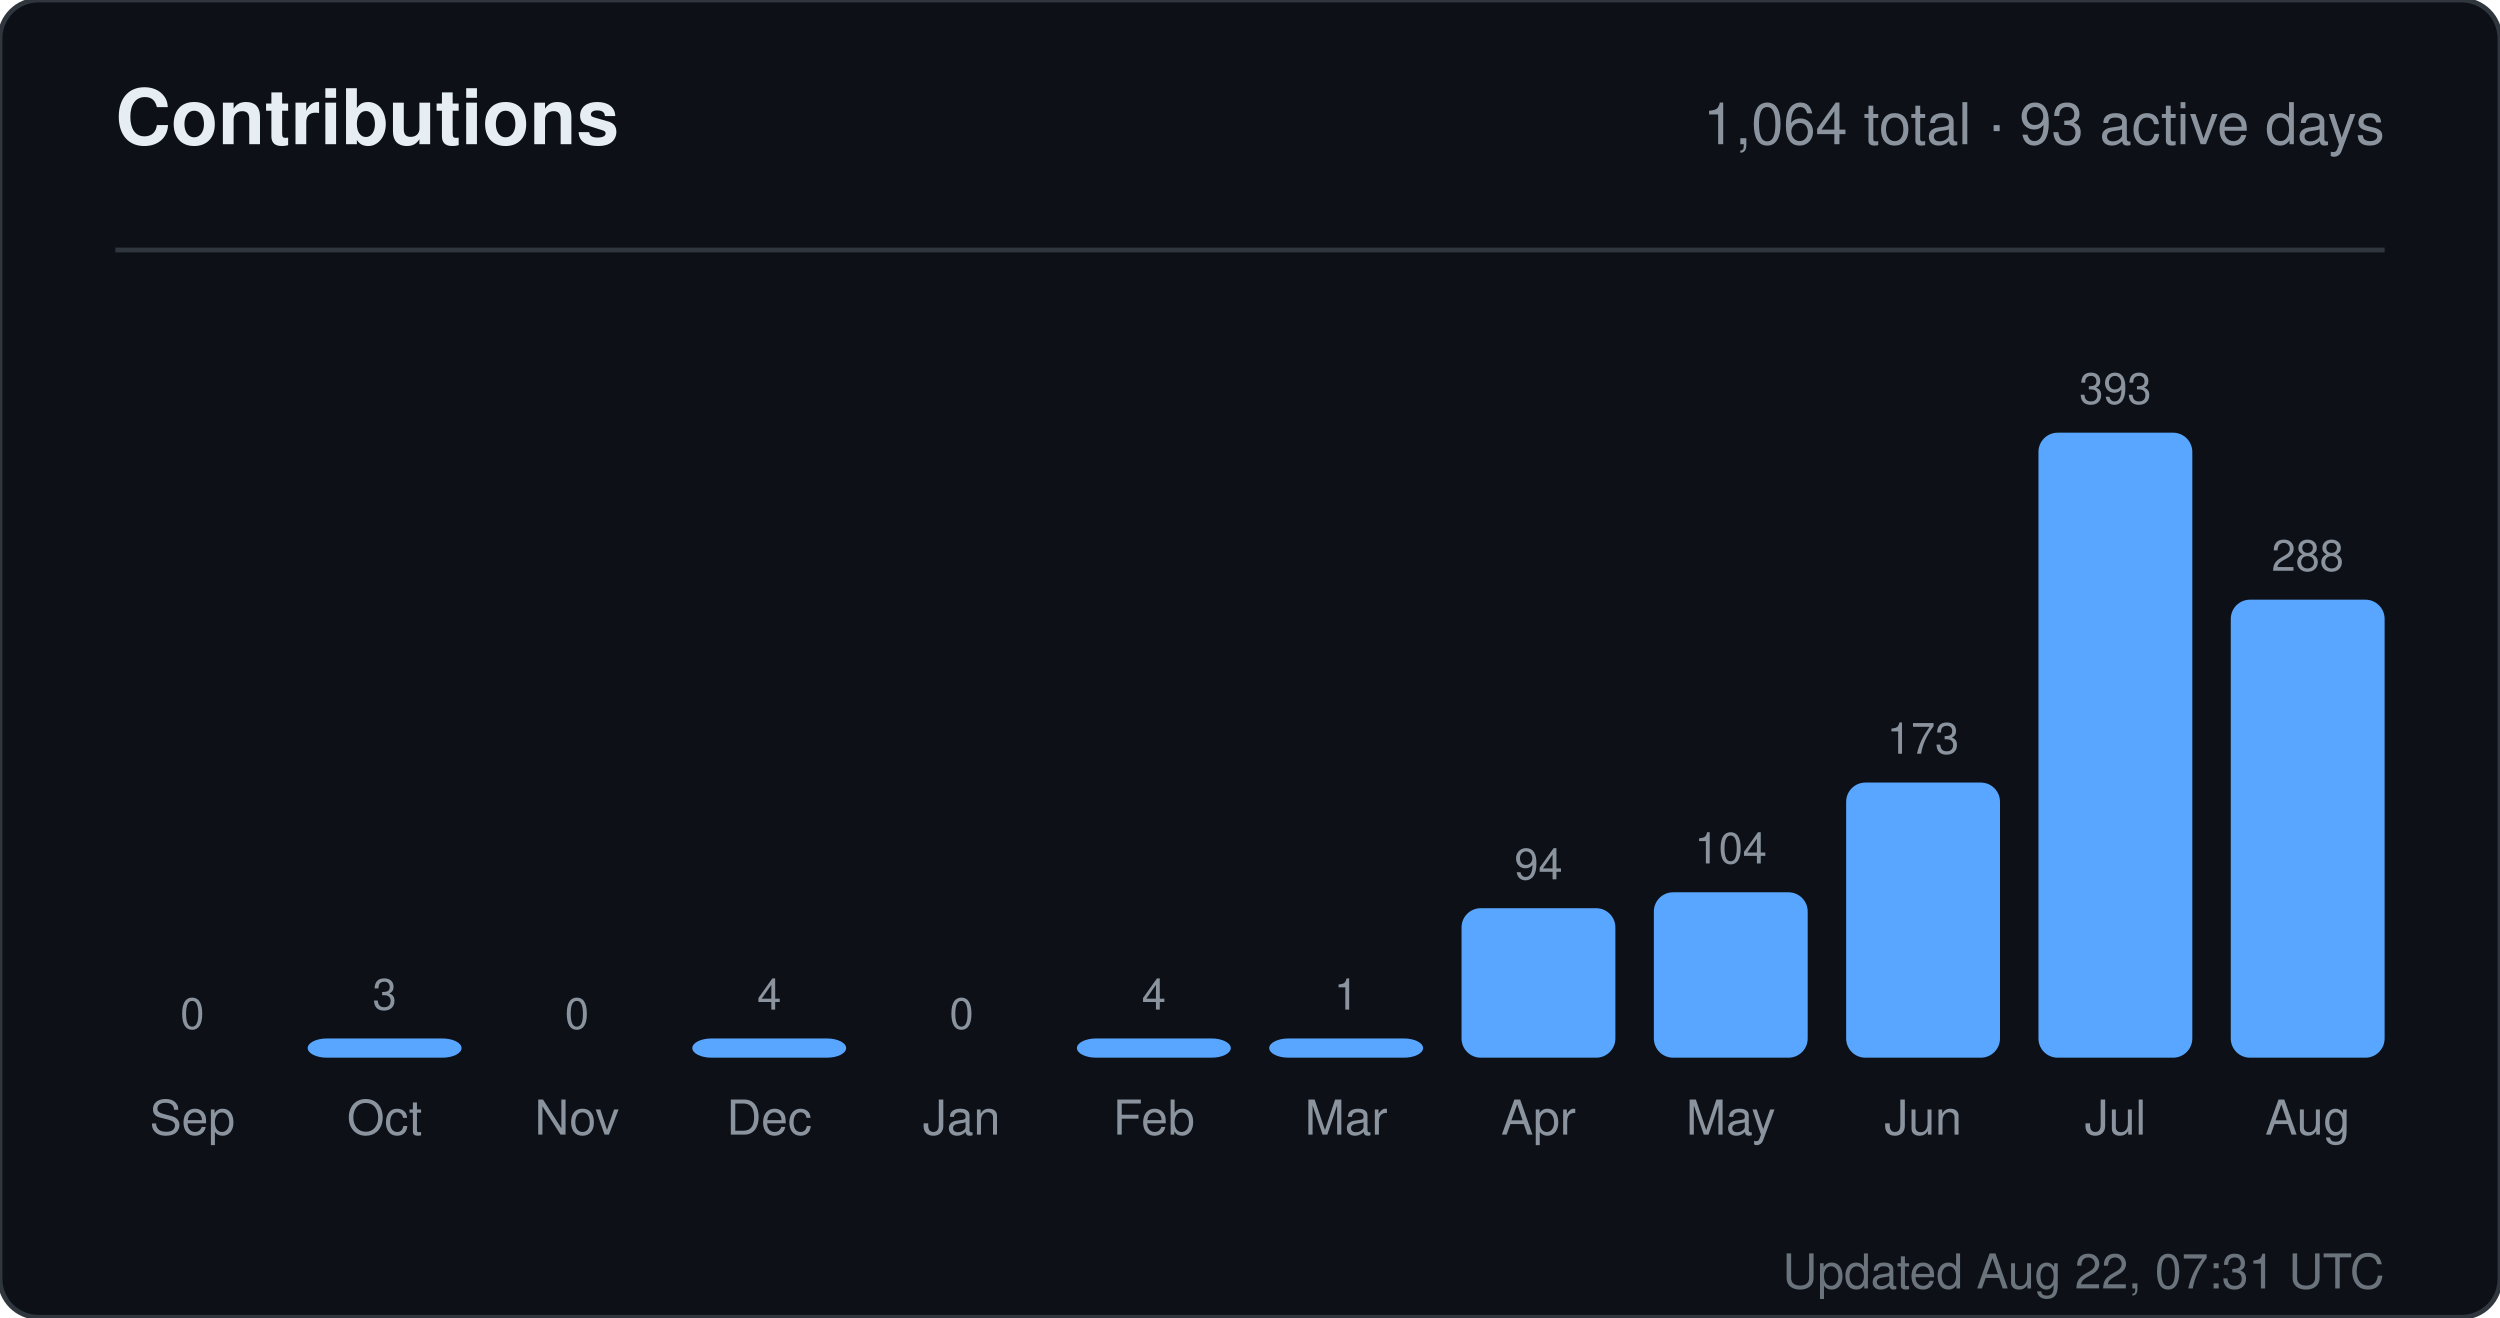
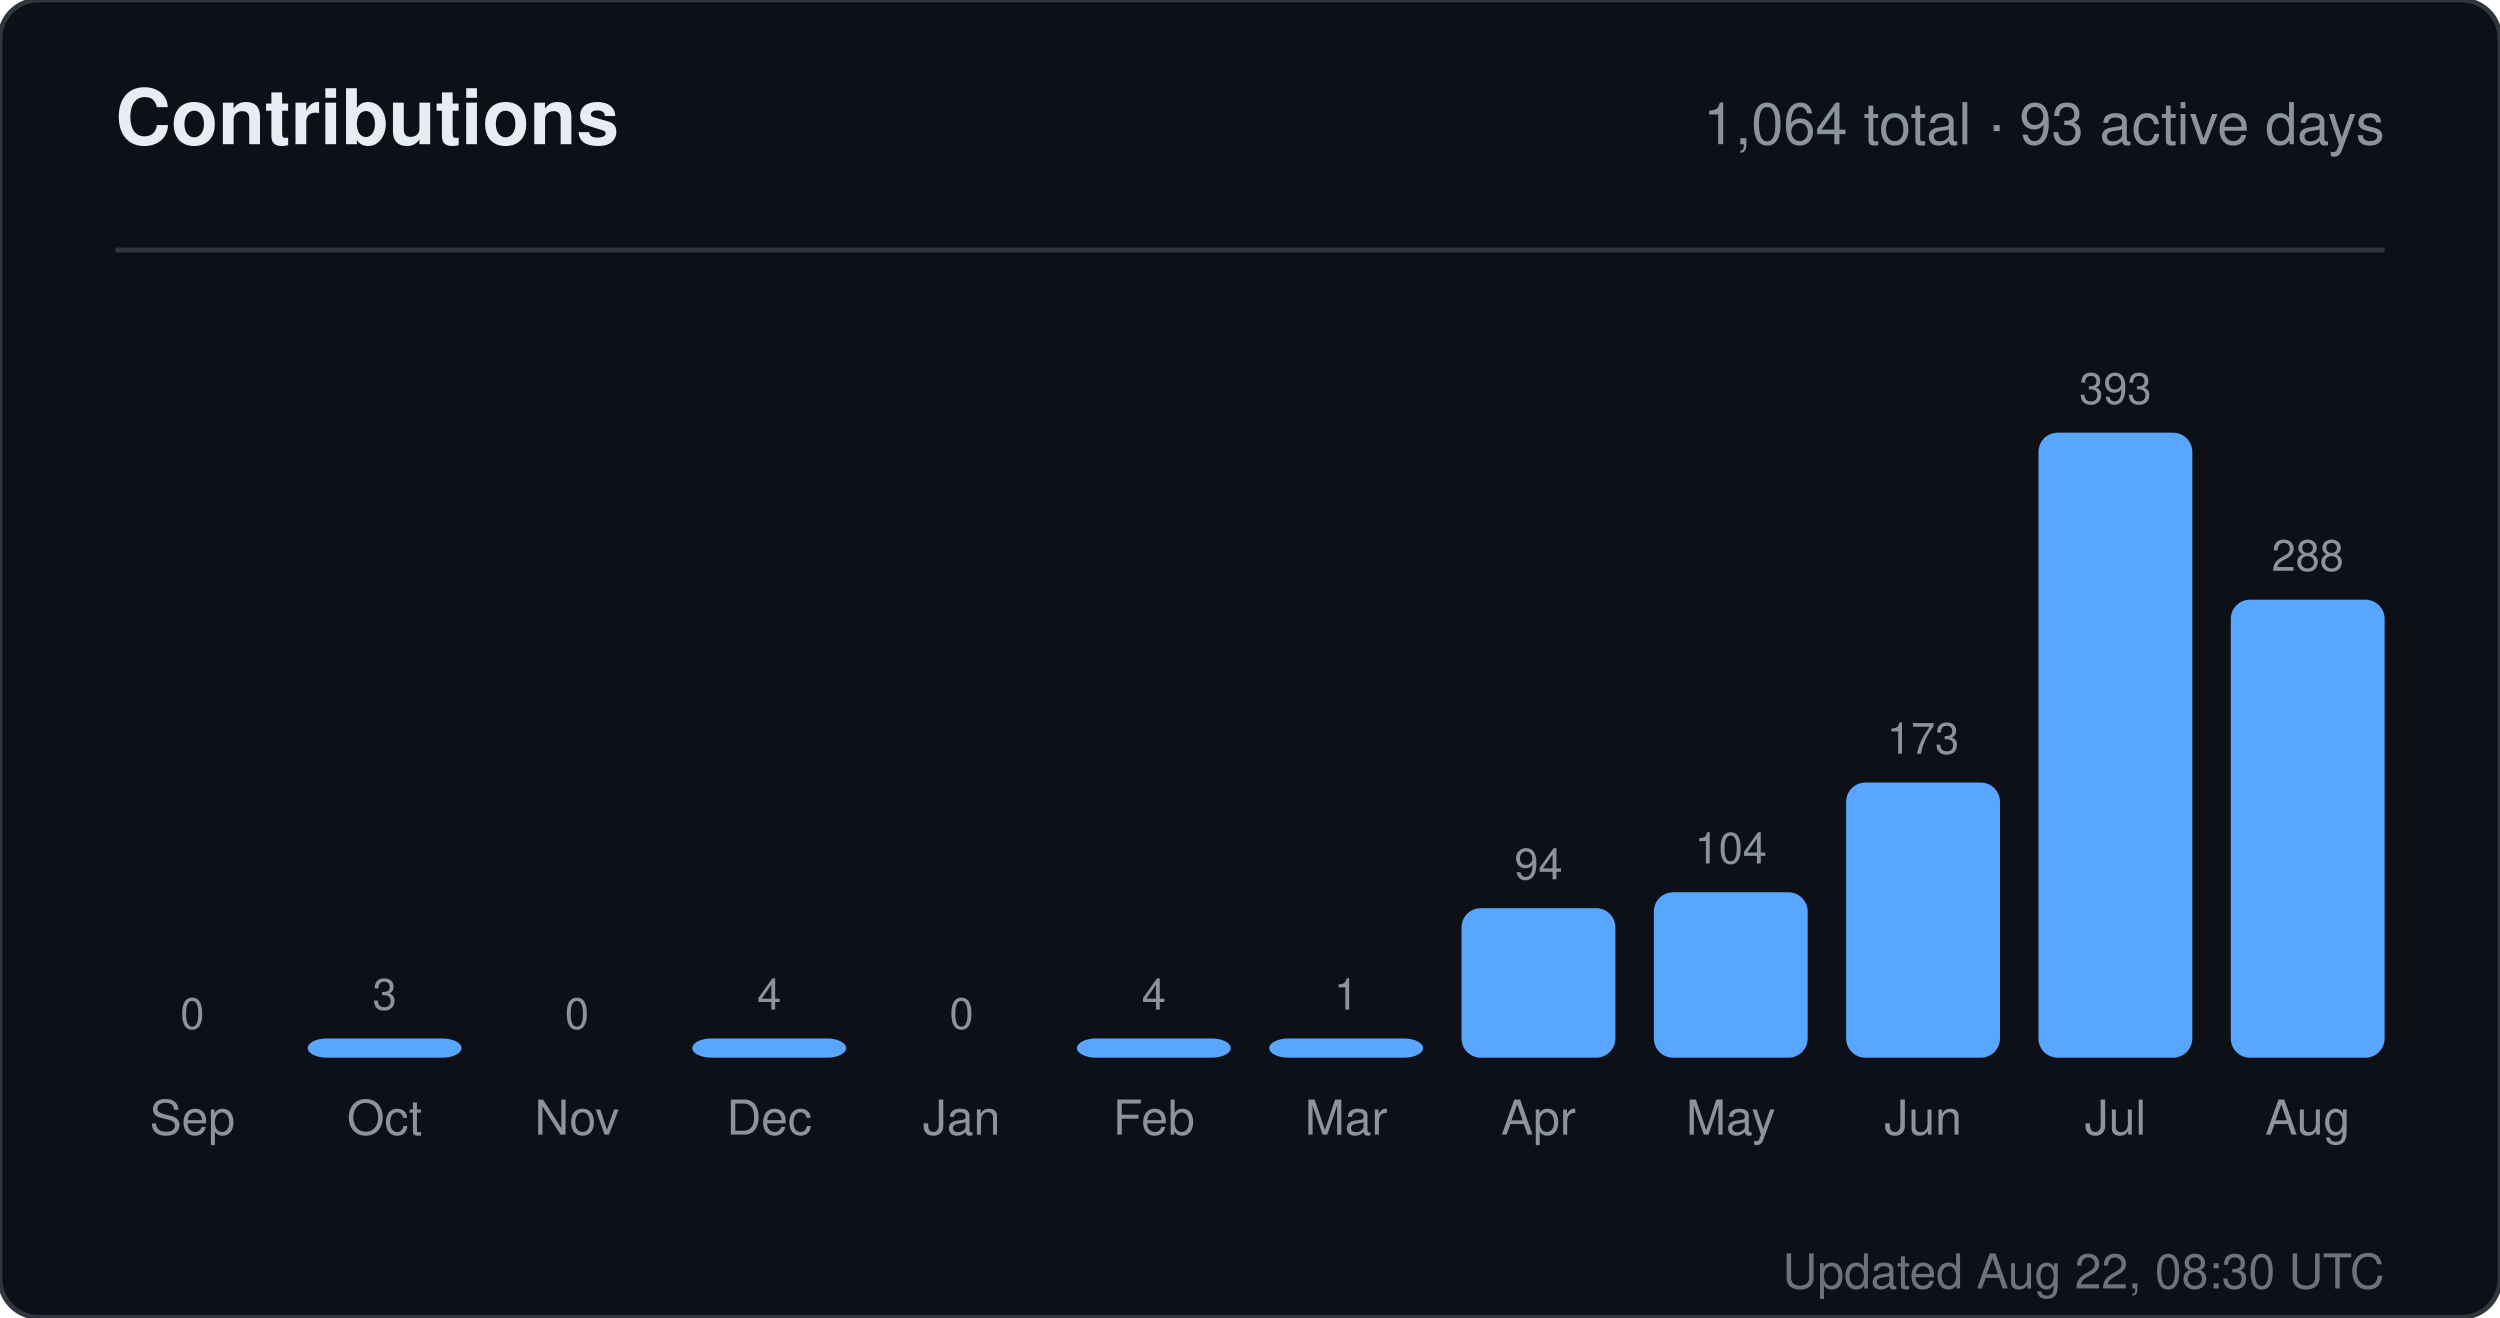
<svg xmlns="http://www.w3.org/2000/svg" width="520" height="274" viewBox="0 0 520 274" role="img" aria-label="Contributions for sandiirawan12">
  <rect width="520" height="274" rx="8" fill="#0d1117" stroke="#30363d" />
  <g font-family="-apple-system, BlinkMacSystemFont, Segoe UI, Helvetica, Arial, sans-serif">
    <text x="24" y="30" fill="#e6edf3" font-size="16" font-weight="700">Contributions</text>
    <text x="496" y="30" fill="#8b949e" font-size="12" text-anchor="end">1,064 total · 93 active days</text>
    <line x1="24" y1="52" x2="496" y2="52" stroke="#30363d" />
    <text x="40" y="214" fill="#8b949e" font-size="9" text-anchor="middle">0</text>
    <rect x="24" y="220" width="32" height="0" rx="4" fill="#58a6ff" />
    <text x="40" y="236" fill="#8b949e" font-size="10" text-anchor="middle">Sep</text>
    <text x="80" y="210" fill="#8b949e" font-size="9" text-anchor="middle">3</text>
    <rect x="64" y="216" width="32" height="4" rx="4" fill="#58a6ff" />
    <text x="80" y="236" fill="#8b949e" font-size="10" text-anchor="middle">Oct</text>
    <text x="120" y="214" fill="#8b949e" font-size="9" text-anchor="middle">0</text>
    <rect x="104" y="220" width="32" height="0" rx="4" fill="#58a6ff" />
    <text x="120" y="236" fill="#8b949e" font-size="10" text-anchor="middle">Nov</text>
    <text x="160" y="210" fill="#8b949e" font-size="9" text-anchor="middle">4</text>
    <rect x="144" y="216" width="32" height="4" rx="4" fill="#58a6ff" />
    <text x="160" y="236" fill="#8b949e" font-size="10" text-anchor="middle">Dec</text>
    <text x="200" y="214" fill="#8b949e" font-size="9" text-anchor="middle">0</text>
    <rect x="184" y="220" width="32" height="0" rx="4" fill="#58a6ff" />
    <text x="200" y="236" fill="#8b949e" font-size="10" text-anchor="middle">Jan</text>
    <text x="240" y="210" fill="#8b949e" font-size="9" text-anchor="middle">4</text>
    <rect x="224" y="216" width="32" height="4" rx="4" fill="#58a6ff" />
    <text x="240" y="236" fill="#8b949e" font-size="10" text-anchor="middle">Feb</text>
    <text x="280" y="210" fill="#8b949e" font-size="9" text-anchor="middle">1</text>
    <rect x="264" y="216" width="32" height="4" rx="4" fill="#58a6ff" />
    <text x="280" y="236" fill="#8b949e" font-size="10" text-anchor="middle">Mar</text>
    <text x="320" y="182.906" fill="#8b949e" font-size="9" text-anchor="middle">94</text>
    <rect x="304" y="188.906" width="32" height="31.094" rx="4" fill="#58a6ff" />
    <text x="320" y="236" fill="#8b949e" font-size="10" text-anchor="middle">Apr</text>
    <text x="360" y="179.598" fill="#8b949e" font-size="9" text-anchor="middle">104</text>
    <rect x="344" y="185.598" width="32" height="34.402" rx="4" fill="#58a6ff" />
    <text x="360" y="236" fill="#8b949e" font-size="10" text-anchor="middle">May</text>
    <text x="400" y="156.774" fill="#8b949e" font-size="9" text-anchor="middle">173</text>
    <rect x="384" y="162.774" width="32" height="57.226" rx="4" fill="#58a6ff" />
    <text x="400" y="236" fill="#8b949e" font-size="10" text-anchor="middle">Jun</text>
    <text x="440" y="84" fill="#8b949e" font-size="9" text-anchor="middle">393</text>
    <rect x="424" y="90" width="32" height="130" rx="4" fill="#58a6ff" />
    <text x="440" y="236" fill="#8b949e" font-size="10" text-anchor="middle">Jul</text>
    <text x="480" y="118.733" fill="#8b949e" font-size="9" text-anchor="middle">288</text>
    <rect x="464" y="124.733" width="32" height="95.267" rx="4" fill="#58a6ff" />
    <text x="480" y="236" fill="#8b949e" font-size="10" text-anchor="middle">Aug</text>
-     <text x="496" y="268" fill="#8b949e" font-size="10" text-anchor="end" opacity="0.75">Updated Aug 22, 07:31 UTC</text>
+     <text x="496" y="268" fill="#8b949e" font-size="10" text-anchor="end" opacity="0.75">Updated Aug 22, 08:30 UTC</text>
  </g>
</svg>
